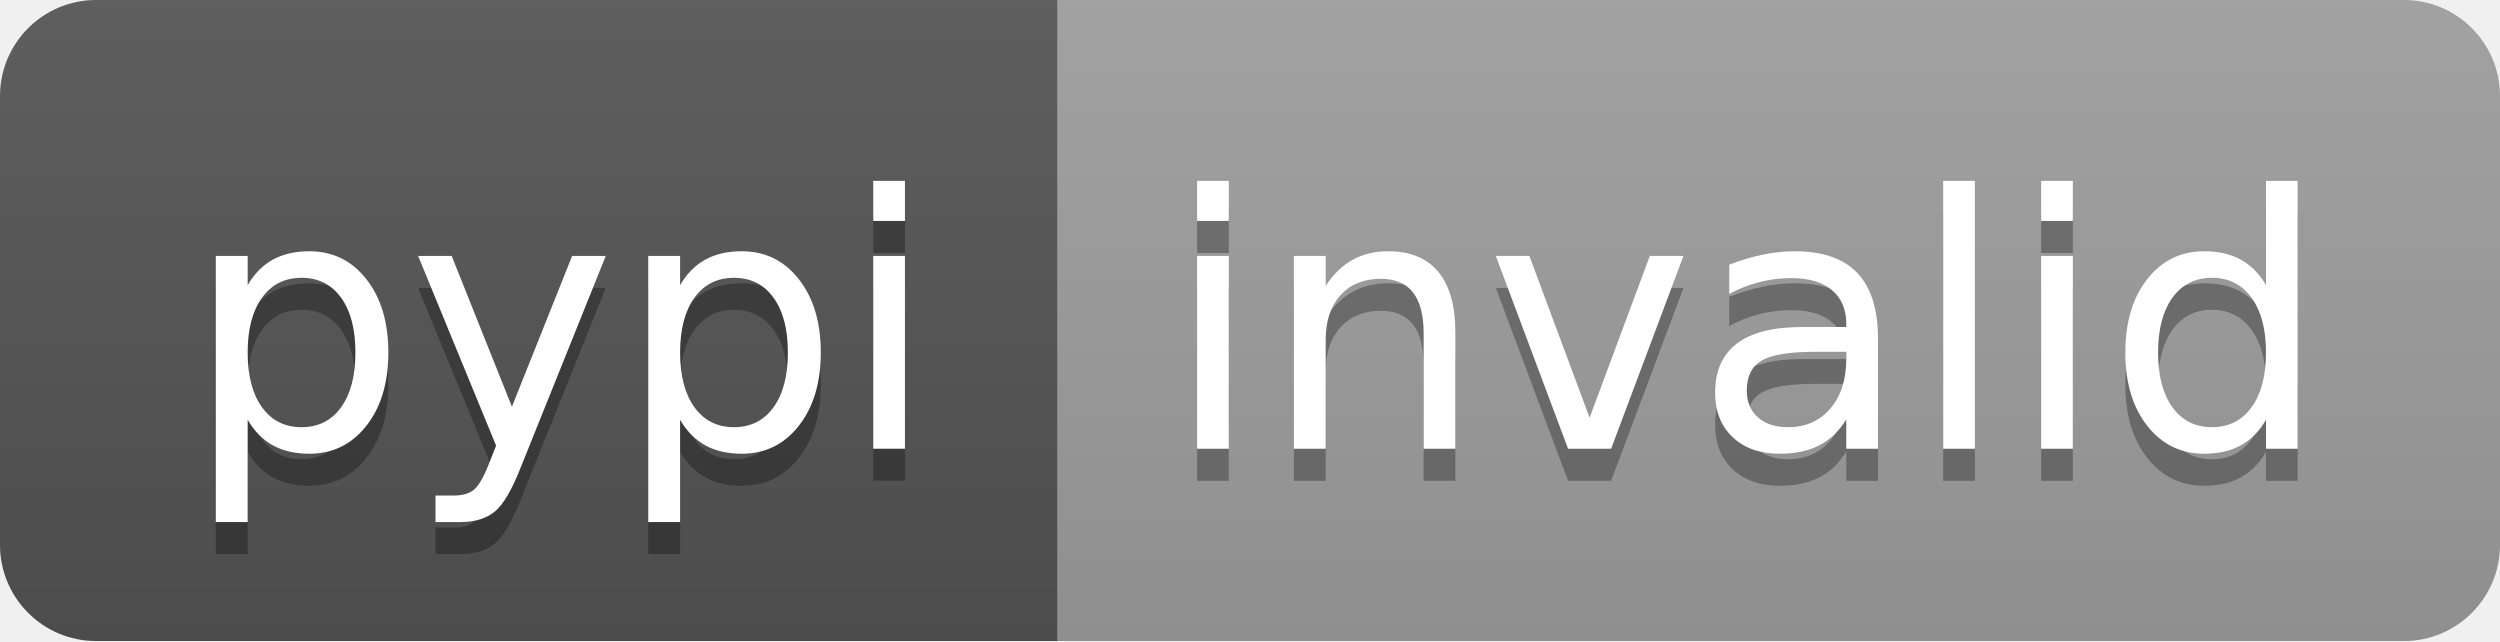
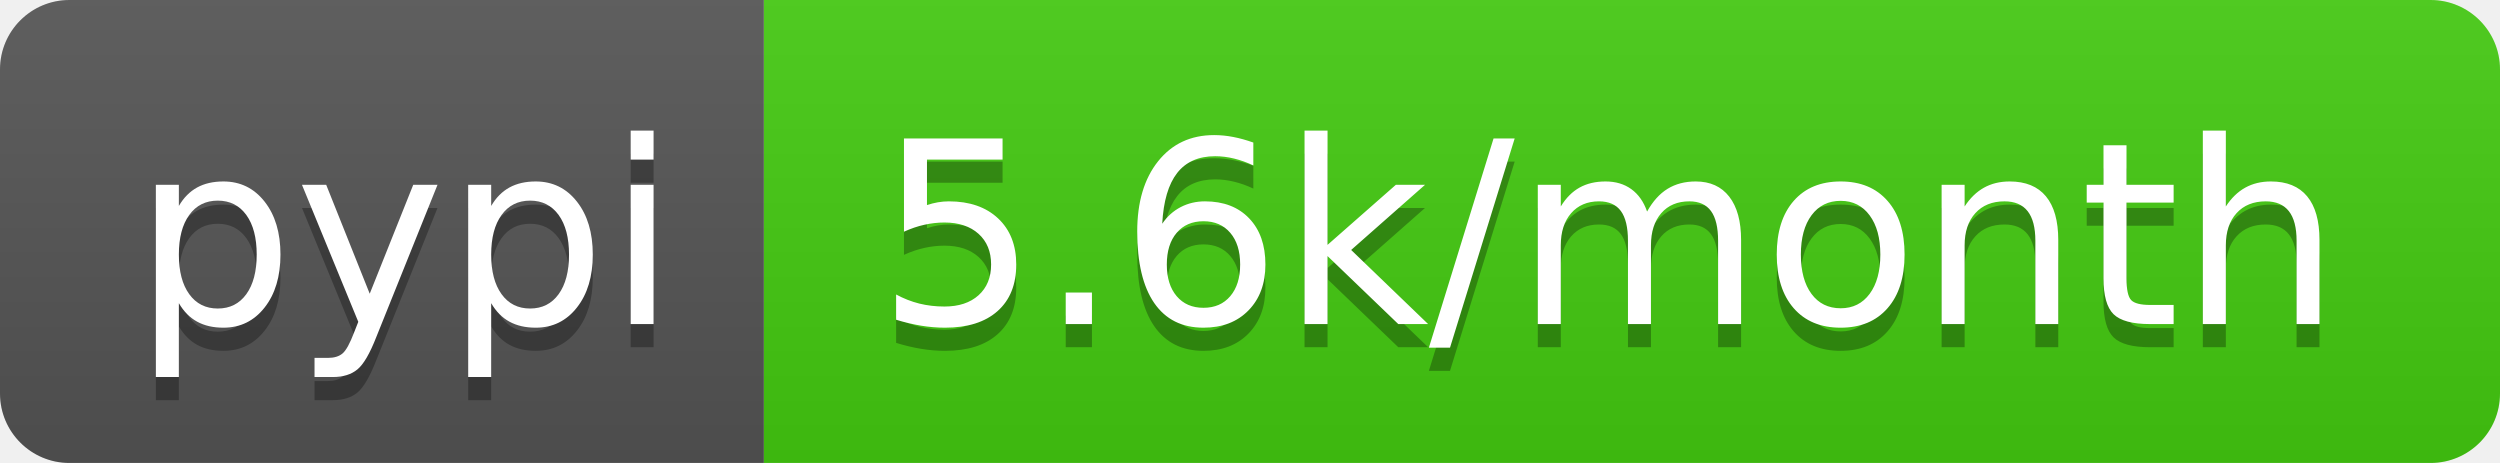
- <svg xmlns="http://www.w3.org/2000/svg" width="78" height="20" role="img" aria-label="pypi: invalid">
+ <svg xmlns="http://www.w3.org/2000/svg" width="108" height="20" role="img" aria-label="pypi: 5.6k/month">
  <linearGradient id="s" x2="0" y2="100%">
    <stop offset="0" stop-color="#bbb" stop-opacity=".1" />
    <stop offset="1" stop-opacity=".1" />
  </linearGradient>
  <clipPath id="r">
-     <rect width="78" height="20" rx="3" fill="#fff" />
+     <rect width="108" height="20" rx="3" fill="#fff" />
  </clipPath>
  <g clip-path="url(#r)">
    <rect width="33" height="20" fill="#555" />
-     <rect x="33" width="45" height="20" fill="#9f9f9f" />
-     <rect width="78" height="20" fill="url(#s)" />
+     <rect x="33" width="75" height="20" fill="#4c1" />
+     <rect width="108" height="20" fill="url(#s)" />
  </g>
  <g fill="#fff" text-anchor="middle" font-family="Verdana,Geneva,DejaVu Sans,sans-serif" text-rendering="geometricPrecision" font-size="110">
    <text aria-hidden="true" x="175" y="150" fill="#010101" fill-opacity=".3" transform="scale(.1)" textLength="230">pypi</text>
    <text x="175" y="140" transform="scale(.1)" fill="#fff" textLength="230">pypi</text>
-     <text aria-hidden="true" x="545" y="150" fill="#010101" fill-opacity=".3" transform="scale(.1)" textLength="350">invalid</text>
-     <text x="545" y="140" transform="scale(.1)" fill="#fff" textLength="350">invalid</text>
+     <text aria-hidden="true" x="695" y="150" fill="#010101" fill-opacity=".3" transform="scale(.1)" textLength="650">5.6k/month</text>
+     <text x="695" y="140" transform="scale(.1)" fill="#fff" textLength="650">5.6k/month</text>
  </g>
</svg>
